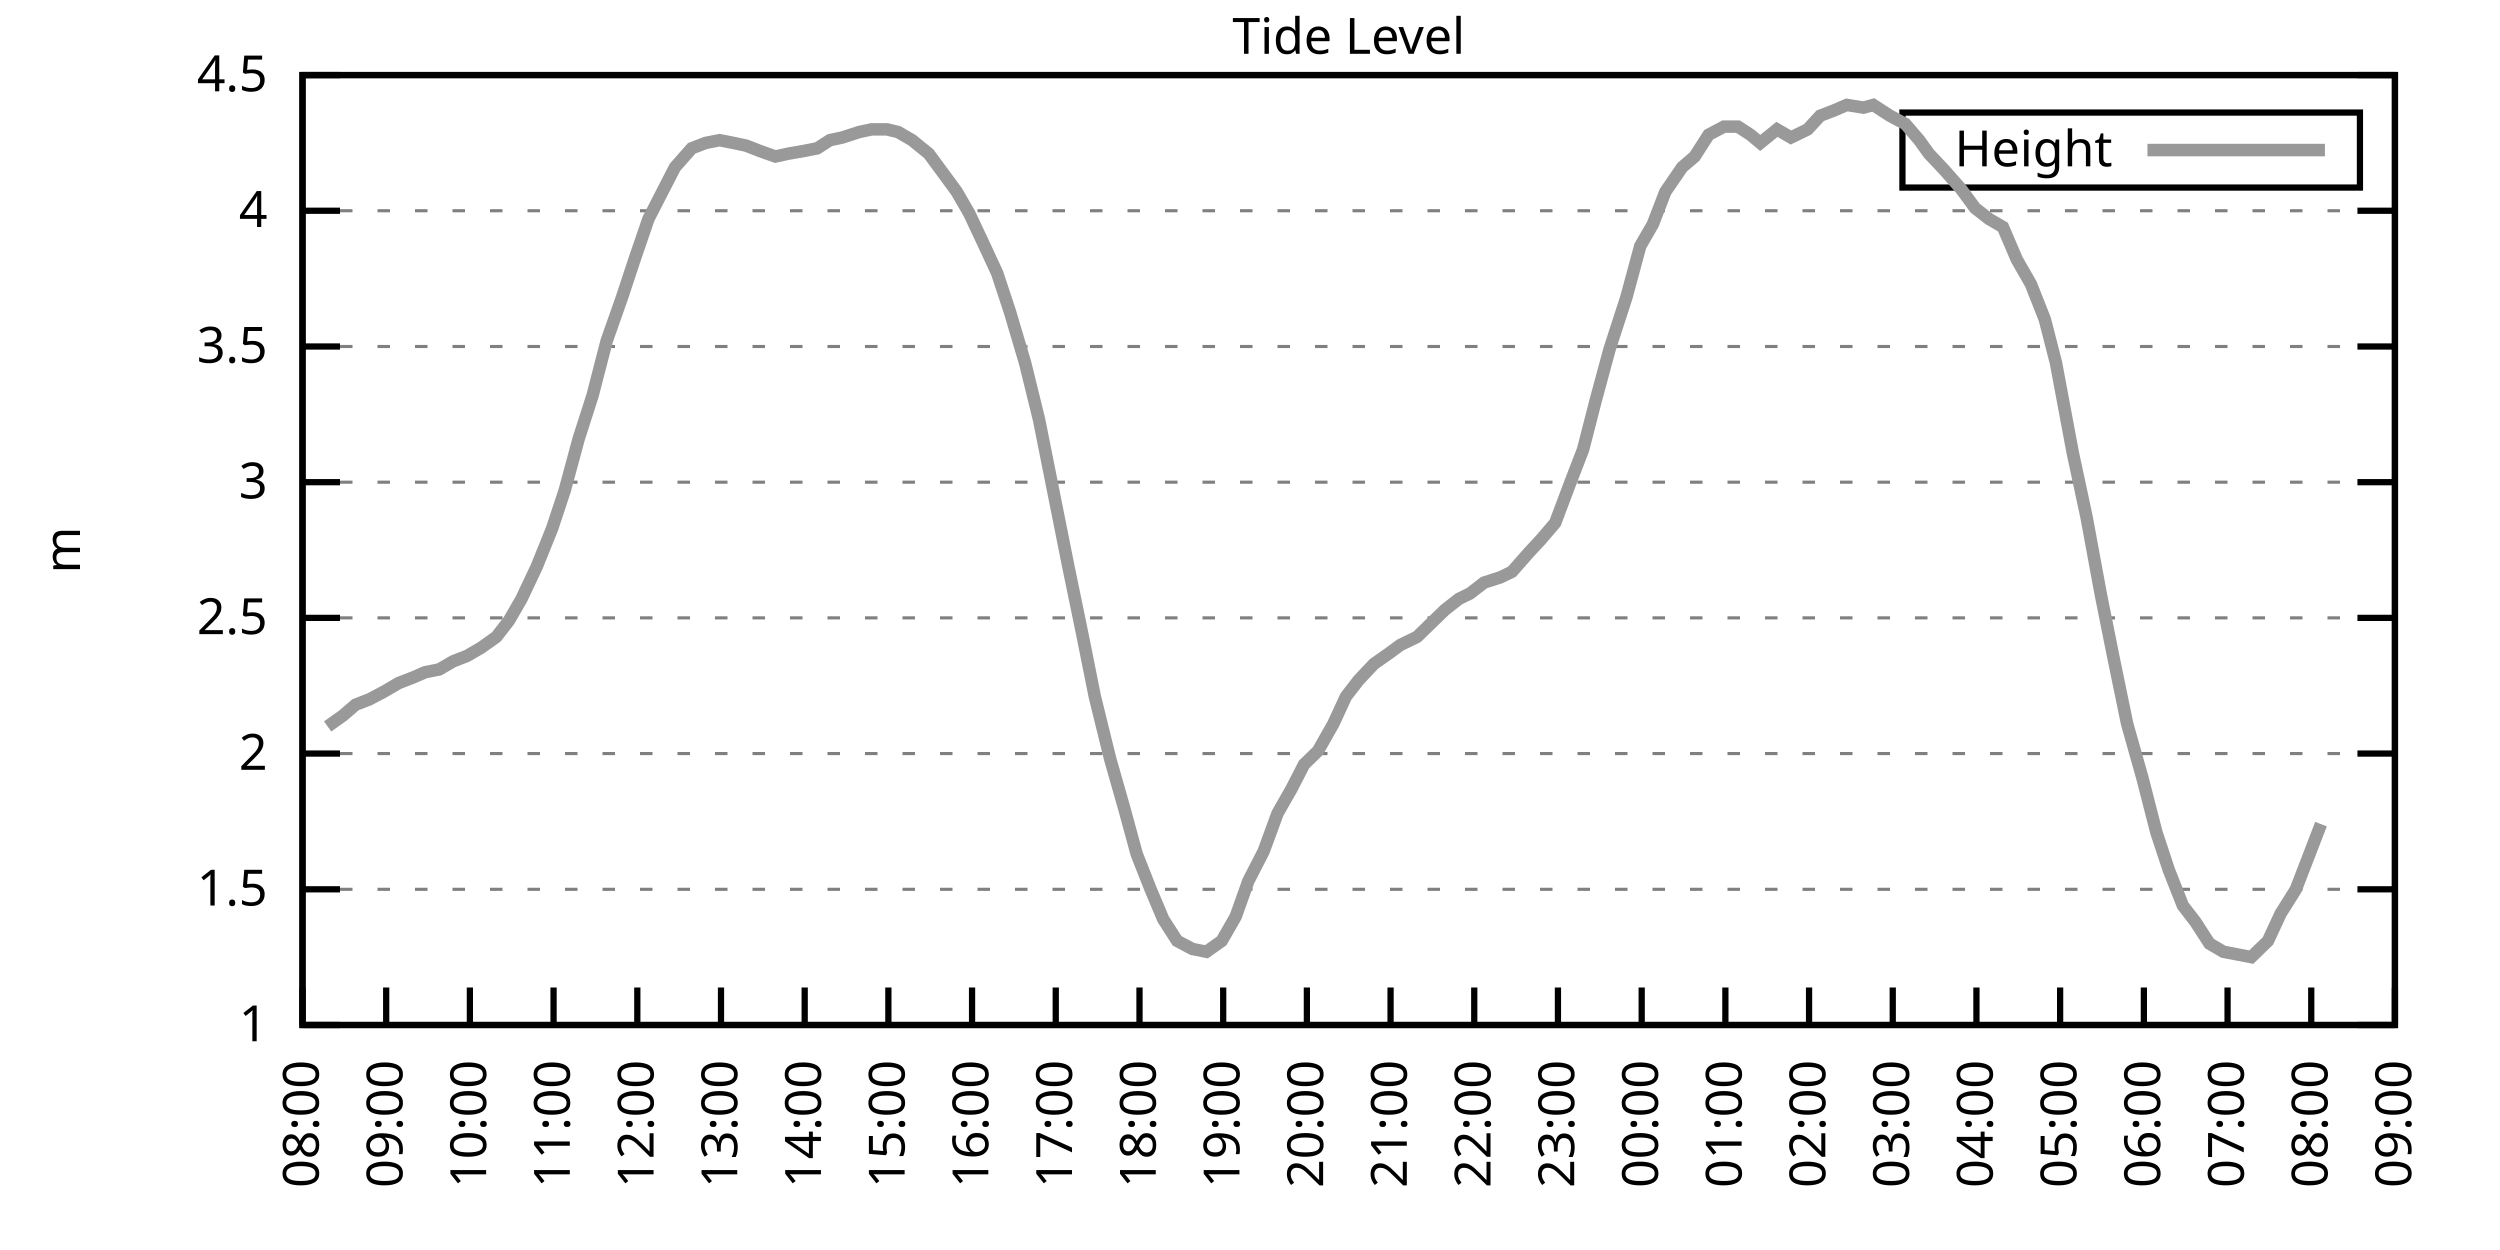
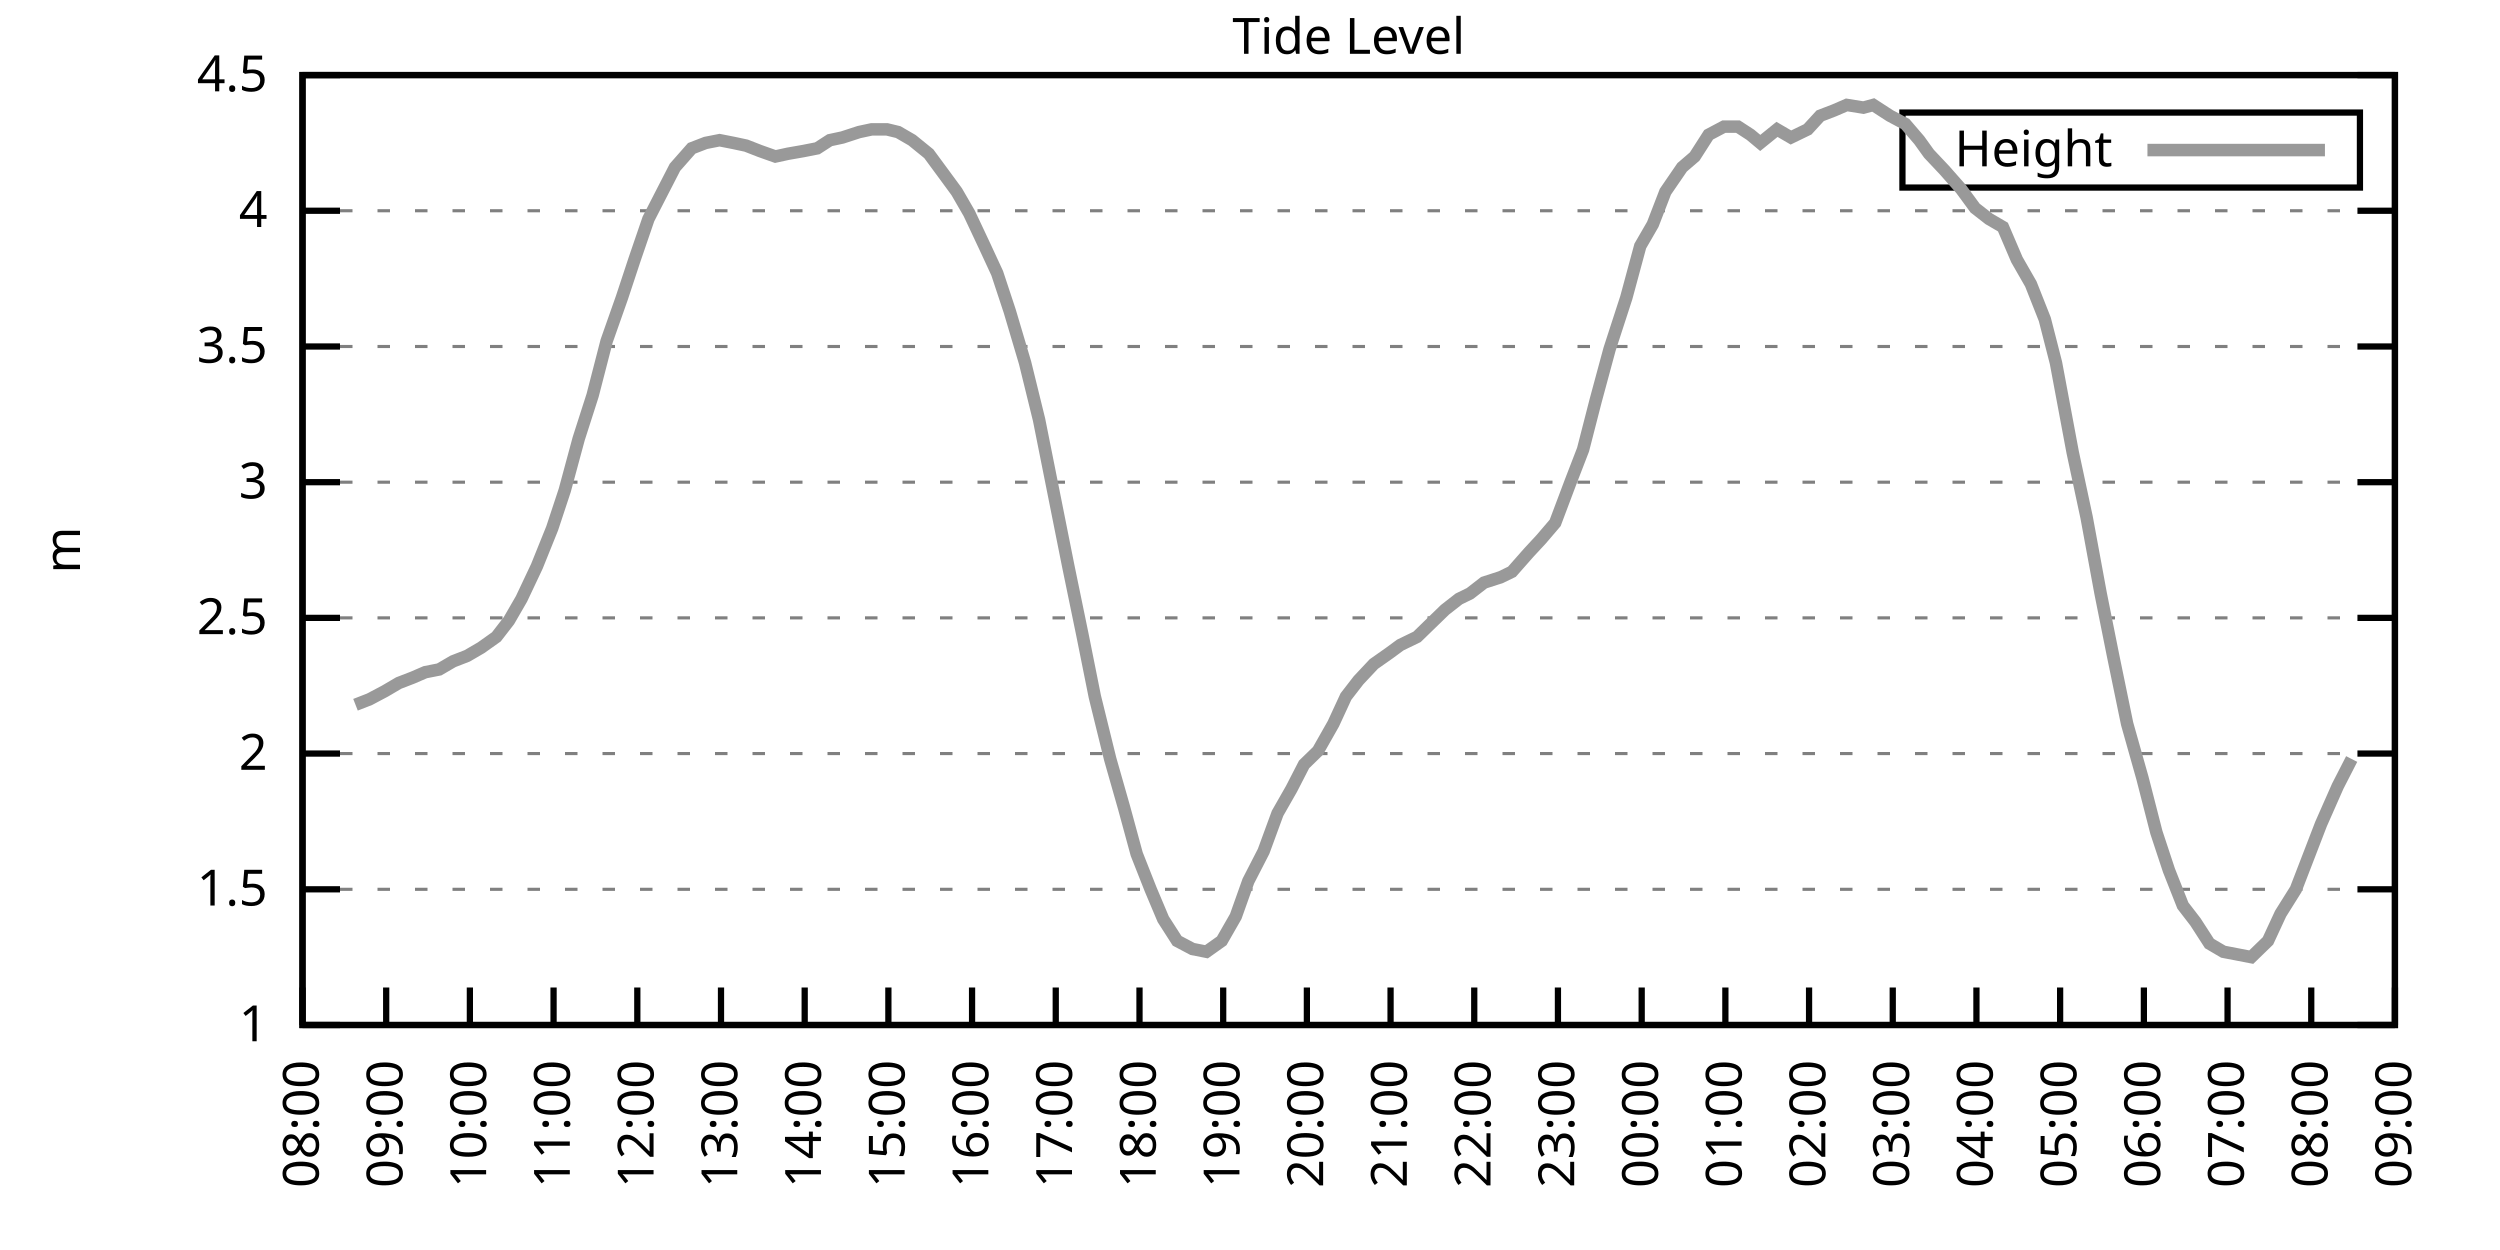
<svg xmlns="http://www.w3.org/2000/svg" xmlns:xlink="http://www.w3.org/1999/xlink" width="400" height="200" viewBox="0 0 400 200">
  <g id="gnuplot_canvas">
    <rect x="0" y="0" width="400" height="200" fill="none" />
    <defs>
      <circle id="gpDot" r="0.5" stroke-width="0.5" stroke="currentColor" />
      <path id="gpPt0" stroke-width="0.333" stroke="currentColor" d="M-1,0 h2 M0,-1 v2" />
      <path id="gpPt1" stroke-width="0.333" stroke="currentColor" d="M-1,-1 L1,1 M1,-1 L-1,1" />
      <path id="gpPt2" stroke-width="0.333" stroke="currentColor" d="M-1,0 L1,0 M0,-1 L0,1 M-1,-1 L1,1 M-1,1 L1,-1" />
      <rect id="gpPt3" stroke-width="0.333" stroke="currentColor" x="-1" y="-1" width="2" height="2" />
      <rect id="gpPt4" stroke-width="0.333" stroke="currentColor" fill="currentColor" x="-1" y="-1" width="2" height="2" />
      <circle id="gpPt5" stroke-width="0.333" stroke="currentColor" cx="0" cy="0" r="1" />
      <use xlink:href="#gpPt5" id="gpPt6" fill="currentColor" stroke="none" />
      <path id="gpPt7" stroke-width="0.333" stroke="currentColor" d="M0,-1.33 L-1.33,0.67 L1.33,0.67 z" />
      <use xlink:href="#gpPt7" id="gpPt8" fill="currentColor" stroke="none" />
      <use xlink:href="#gpPt7" id="gpPt9" stroke="currentColor" transform="rotate(180)" />
      <use xlink:href="#gpPt9" id="gpPt10" fill="currentColor" stroke="none" />
      <use xlink:href="#gpPt3" id="gpPt11" stroke="currentColor" transform="rotate(45)" />
      <use xlink:href="#gpPt11" id="gpPt12" fill="currentColor" stroke="none" />
      <path id="gpPt13" stroke-width="0.333" stroke="currentColor" d="M0,1.330 L1.265,0.411 L0.782,-1.067 L-0.782,-1.076 L-1.265,0.411 z" />
      <use xlink:href="#gpPt13" id="gpPt14" fill="currentColor" stroke="none" />
      <filter id="textbox" filterUnits="objectBoundingBox" x="0" y="0" height="1" width="1">
        <feFlood flood-color="white" flood-opacity="1" result="bgnd" />
        <feComposite in="SourceGraphic" in2="bgnd" operator="atop" />
      </filter>
      <filter id="greybox" filterUnits="objectBoundingBox" x="0" y="0" height="1" width="1">
        <feFlood flood-color="lightgrey" flood-opacity="1" result="grey" />
        <feComposite in="SourceGraphic" in2="grey" operator="atop" />
      </filter>
    </defs>
    <g fill="none" color="white" stroke="currentColor" stroke-width="1.00" stroke-linecap="butt" stroke-linejoin="miter">
</g>
    <g fill="none" color="black" stroke="currentColor" stroke-width="1.00" stroke-linecap="butt" stroke-linejoin="miter">
      <g stroke="none" shape-rendering="crispEdges">
        <polygon fill="rgb(255, 255, 255)" points="48.40,164.00 383.18,164.00 383.18,12.02 48.40,12.02 " />
      </g>
    </g>
    <g fill="none" color="black" stroke="currentColor" stroke-width="1.00" stroke-linecap="butt" stroke-linejoin="miter">
</g>
    <g fill="none" color="black" stroke="black" stroke-width="0.50" stroke-linecap="butt" stroke-linejoin="miter">
</g>
    <g fill="none" color="gray" stroke="currentColor" stroke-width="0.50" stroke-linecap="butt" stroke-linejoin="miter">
      <path stroke="gray" stroke-dasharray="2,4" class="gridline" d="M48.40,164.00 L383.19,164.00  " />
    </g>
    <g fill="none" color="gray" stroke="gray" stroke-width="1.00" stroke-linecap="butt" stroke-linejoin="miter">
</g>
    <g fill="none" color="black" stroke="currentColor" stroke-width="1.00" stroke-linecap="butt" stroke-linejoin="miter">
      <path stroke="black" d="M48.40,164.00 L54.40,164.00 M383.19,164.00 L377.19,164.00  " />
      <g transform="translate(42.80,166.60)" stroke="none" fill="black" font-family="Sans" font-size="8.00" text-anchor="end">
        <text>
          <tspan font-family="Sans"> 1</tspan>
        </text>
      </g>
    </g>
    <g fill="none" color="black" stroke="currentColor" stroke-width="1.00" stroke-linecap="butt" stroke-linejoin="miter">
</g>
    <g fill="none" color="black" stroke="black" stroke-width="0.50" stroke-linecap="butt" stroke-linejoin="miter">
</g>
    <g fill="none" color="gray" stroke="currentColor" stroke-width="0.50" stroke-linecap="butt" stroke-linejoin="miter">
      <path stroke="gray" stroke-dasharray="2,4" class="gridline" d="M48.40,142.29 L383.19,142.29  " />
    </g>
    <g fill="none" color="gray" stroke="gray" stroke-width="1.00" stroke-linecap="butt" stroke-linejoin="miter">
</g>
    <g fill="none" color="black" stroke="currentColor" stroke-width="1.00" stroke-linecap="butt" stroke-linejoin="miter">
      <path stroke="black" d="M48.40,142.29 L54.40,142.29 M383.19,142.29 L377.19,142.29  " />
      <g transform="translate(42.80,144.89)" stroke="none" fill="black" font-family="Sans" font-size="8.00" text-anchor="end">
        <text>
          <tspan font-family="Sans"> 1.5</tspan>
        </text>
      </g>
    </g>
    <g fill="none" color="black" stroke="currentColor" stroke-width="1.00" stroke-linecap="butt" stroke-linejoin="miter">
</g>
    <g fill="none" color="black" stroke="black" stroke-width="0.50" stroke-linecap="butt" stroke-linejoin="miter">
</g>
    <g fill="none" color="gray" stroke="currentColor" stroke-width="0.50" stroke-linecap="butt" stroke-linejoin="miter">
      <path stroke="gray" stroke-dasharray="2,4" class="gridline" d="M48.40,120.57 L383.19,120.57  " />
    </g>
    <g fill="none" color="gray" stroke="gray" stroke-width="1.00" stroke-linecap="butt" stroke-linejoin="miter">
</g>
    <g fill="none" color="black" stroke="currentColor" stroke-width="1.00" stroke-linecap="butt" stroke-linejoin="miter">
      <path stroke="black" d="M48.40,120.57 L54.40,120.57 M383.19,120.57 L377.19,120.57  " />
      <g transform="translate(42.80,123.17)" stroke="none" fill="black" font-family="Sans" font-size="8.00" text-anchor="end">
        <text>
          <tspan font-family="Sans"> 2</tspan>
        </text>
      </g>
    </g>
    <g fill="none" color="black" stroke="currentColor" stroke-width="1.00" stroke-linecap="butt" stroke-linejoin="miter">
</g>
    <g fill="none" color="black" stroke="black" stroke-width="0.50" stroke-linecap="butt" stroke-linejoin="miter">
</g>
    <g fill="none" color="gray" stroke="currentColor" stroke-width="0.50" stroke-linecap="butt" stroke-linejoin="miter">
      <path stroke="gray" stroke-dasharray="2,4" class="gridline" d="M48.40,98.86 L383.19,98.86  " />
    </g>
    <g fill="none" color="gray" stroke="gray" stroke-width="1.00" stroke-linecap="butt" stroke-linejoin="miter">
</g>
    <g fill="none" color="black" stroke="currentColor" stroke-width="1.00" stroke-linecap="butt" stroke-linejoin="miter">
      <path stroke="black" d="M48.40,98.86 L54.40,98.86 M383.19,98.86 L377.19,98.86  " />
      <g transform="translate(42.80,101.46)" stroke="none" fill="black" font-family="Sans" font-size="8.00" text-anchor="end">
        <text>
          <tspan font-family="Sans"> 2.5</tspan>
        </text>
      </g>
    </g>
    <g fill="none" color="black" stroke="currentColor" stroke-width="1.00" stroke-linecap="butt" stroke-linejoin="miter">
</g>
    <g fill="none" color="black" stroke="black" stroke-width="0.50" stroke-linecap="butt" stroke-linejoin="miter">
</g>
    <g fill="none" color="gray" stroke="currentColor" stroke-width="0.50" stroke-linecap="butt" stroke-linejoin="miter">
      <path stroke="gray" stroke-dasharray="2,4" class="gridline" d="M48.40,77.15 L383.19,77.15  " />
    </g>
    <g fill="none" color="gray" stroke="gray" stroke-width="1.00" stroke-linecap="butt" stroke-linejoin="miter">
</g>
    <g fill="none" color="black" stroke="currentColor" stroke-width="1.00" stroke-linecap="butt" stroke-linejoin="miter">
      <path stroke="black" d="M48.40,77.15 L54.40,77.15 M383.19,77.15 L377.19,77.15  " />
      <g transform="translate(42.80,79.75)" stroke="none" fill="black" font-family="Sans" font-size="8.00" text-anchor="end">
        <text>
          <tspan font-family="Sans"> 3</tspan>
        </text>
      </g>
    </g>
    <g fill="none" color="black" stroke="currentColor" stroke-width="1.00" stroke-linecap="butt" stroke-linejoin="miter">
</g>
    <g fill="none" color="black" stroke="black" stroke-width="0.50" stroke-linecap="butt" stroke-linejoin="miter">
</g>
    <g fill="none" color="gray" stroke="currentColor" stroke-width="0.50" stroke-linecap="butt" stroke-linejoin="miter">
      <path stroke="gray" stroke-dasharray="2,4" class="gridline" d="M48.40,55.44 L383.19,55.44  " />
    </g>
    <g fill="none" color="gray" stroke="gray" stroke-width="1.00" stroke-linecap="butt" stroke-linejoin="miter">
</g>
    <g fill="none" color="black" stroke="currentColor" stroke-width="1.00" stroke-linecap="butt" stroke-linejoin="miter">
      <path stroke="black" d="M48.40,55.44 L54.40,55.44 M383.19,55.44 L377.19,55.44  " />
      <g transform="translate(42.80,58.04)" stroke="none" fill="black" font-family="Sans" font-size="8.00" text-anchor="end">
        <text>
          <tspan font-family="Sans"> 3.5</tspan>
        </text>
      </g>
    </g>
    <g fill="none" color="black" stroke="currentColor" stroke-width="1.00" stroke-linecap="butt" stroke-linejoin="miter">
</g>
    <g fill="none" color="black" stroke="black" stroke-width="0.50" stroke-linecap="butt" stroke-linejoin="miter">
</g>
    <g fill="none" color="gray" stroke="currentColor" stroke-width="0.50" stroke-linecap="butt" stroke-linejoin="miter">
      <path stroke="gray" stroke-dasharray="2,4" class="gridline" d="M48.40,33.72 L383.19,33.72  " />
    </g>
    <g fill="none" color="gray" stroke="gray" stroke-width="1.00" stroke-linecap="butt" stroke-linejoin="miter">
</g>
    <g fill="none" color="black" stroke="currentColor" stroke-width="1.00" stroke-linecap="butt" stroke-linejoin="miter">
      <path stroke="black" d="M48.40,33.72 L54.40,33.72 M383.19,33.72 L377.19,33.72  " />
      <g transform="translate(42.80,36.32)" stroke="none" fill="black" font-family="Sans" font-size="8.00" text-anchor="end">
        <text>
          <tspan font-family="Sans"> 4</tspan>
        </text>
      </g>
    </g>
    <g fill="none" color="black" stroke="currentColor" stroke-width="1.00" stroke-linecap="butt" stroke-linejoin="miter">
</g>
    <g fill="none" color="black" stroke="black" stroke-width="0.50" stroke-linecap="butt" stroke-linejoin="miter">
</g>
    <g fill="none" color="gray" stroke="currentColor" stroke-width="0.50" stroke-linecap="butt" stroke-linejoin="miter">
      <path stroke="gray" stroke-dasharray="2,4" class="gridline" d="M48.40,12.01 L383.19,12.01  " />
    </g>
    <g fill="none" color="gray" stroke="gray" stroke-width="1.00" stroke-linecap="butt" stroke-linejoin="miter">
</g>
    <g fill="none" color="black" stroke="currentColor" stroke-width="1.00" stroke-linecap="butt" stroke-linejoin="miter">
      <path stroke="black" d="M48.40,12.01 L54.40,12.01 M383.19,12.01 L377.19,12.01  " />
      <g transform="translate(42.80,14.61)" stroke="none" fill="black" font-family="Sans" font-size="8.00" text-anchor="end">
        <text>
          <tspan font-family="Sans"> 4.5</tspan>
        </text>
      </g>
    </g>
    <g fill="none" color="black" stroke="currentColor" stroke-width="1.00" stroke-linecap="butt" stroke-linejoin="miter">
      <path stroke="black" d="M48.40,164.00 L48.40,158.00  " />
      <g transform="translate(51.00,169.60) rotate(270.00)" stroke="none" fill="black" font-family="Sans" font-size="8.00" text-anchor="end">
        <text>
          <tspan font-family="Sans">08:00</tspan>
        </text>
      </g>
    </g>
    <g fill="none" color="black" stroke="currentColor" stroke-width="1.00" stroke-linecap="butt" stroke-linejoin="miter">
      <path stroke="black" d="M61.79,164.00 L61.79,158.00  " />
      <g transform="translate(64.39,169.60) rotate(270.00)" stroke="none" fill="black" font-family="Sans" font-size="8.00" text-anchor="end">
        <text>
          <tspan font-family="Sans">09:00</tspan>
        </text>
      </g>
    </g>
    <g fill="none" color="black" stroke="currentColor" stroke-width="1.00" stroke-linecap="butt" stroke-linejoin="miter">
      <path stroke="black" d="M75.18,164.00 L75.18,158.00  " />
      <g transform="translate(77.78,169.60) rotate(270.00)" stroke="none" fill="black" font-family="Sans" font-size="8.00" text-anchor="end">
        <text>
          <tspan font-family="Sans">10:00</tspan>
        </text>
      </g>
    </g>
    <g fill="none" color="black" stroke="currentColor" stroke-width="1.00" stroke-linecap="butt" stroke-linejoin="miter">
      <path stroke="black" d="M88.57,164.00 L88.57,158.00  " />
      <g transform="translate(91.17,169.60) rotate(270.00)" stroke="none" fill="black" font-family="Sans" font-size="8.00" text-anchor="end">
        <text>
          <tspan font-family="Sans">11:00</tspan>
        </text>
      </g>
    </g>
    <g fill="none" color="black" stroke="currentColor" stroke-width="1.00" stroke-linecap="butt" stroke-linejoin="miter">
      <path stroke="black" d="M101.97,164.00 L101.97,158.00  " />
      <g transform="translate(104.57,169.60) rotate(270.00)" stroke="none" fill="black" font-family="Sans" font-size="8.00" text-anchor="end">
        <text>
          <tspan font-family="Sans">12:00</tspan>
        </text>
      </g>
    </g>
    <g fill="none" color="black" stroke="currentColor" stroke-width="1.00" stroke-linecap="butt" stroke-linejoin="miter">
      <path stroke="black" d="M115.36,164.00 L115.36,158.00  " />
      <g transform="translate(117.96,169.60) rotate(270.00)" stroke="none" fill="black" font-family="Sans" font-size="8.00" text-anchor="end">
        <text>
          <tspan font-family="Sans">13:00</tspan>
        </text>
      </g>
    </g>
    <g fill="none" color="black" stroke="currentColor" stroke-width="1.00" stroke-linecap="butt" stroke-linejoin="miter">
      <path stroke="black" d="M128.75,164.00 L128.75,158.00  " />
      <g transform="translate(131.35,169.60) rotate(270.00)" stroke="none" fill="black" font-family="Sans" font-size="8.00" text-anchor="end">
        <text>
          <tspan font-family="Sans">14:00</tspan>
        </text>
      </g>
    </g>
    <g fill="none" color="black" stroke="currentColor" stroke-width="1.00" stroke-linecap="butt" stroke-linejoin="miter">
      <path stroke="black" d="M142.14,164.00 L142.14,158.00  " />
      <g transform="translate(144.74,169.60) rotate(270.00)" stroke="none" fill="black" font-family="Sans" font-size="8.00" text-anchor="end">
        <text>
          <tspan font-family="Sans">15:00</tspan>
        </text>
      </g>
    </g>
    <g fill="none" color="black" stroke="currentColor" stroke-width="1.00" stroke-linecap="butt" stroke-linejoin="miter">
      <path stroke="black" d="M155.53,164.00 L155.53,158.00  " />
      <g transform="translate(158.13,169.60) rotate(270.00)" stroke="none" fill="black" font-family="Sans" font-size="8.00" text-anchor="end">
        <text>
          <tspan font-family="Sans">16:00</tspan>
        </text>
      </g>
    </g>
    <g fill="none" color="black" stroke="currentColor" stroke-width="1.00" stroke-linecap="butt" stroke-linejoin="miter">
      <path stroke="black" d="M168.92,164.00 L168.92,158.00  " />
      <g transform="translate(171.52,169.60) rotate(270.00)" stroke="none" fill="black" font-family="Sans" font-size="8.00" text-anchor="end">
        <text>
          <tspan font-family="Sans">17:00</tspan>
        </text>
      </g>
    </g>
    <g fill="none" color="black" stroke="currentColor" stroke-width="1.00" stroke-linecap="butt" stroke-linejoin="miter">
      <path stroke="black" d="M182.32,164.00 L182.32,158.00  " />
      <g transform="translate(184.92,169.60) rotate(270.00)" stroke="none" fill="black" font-family="Sans" font-size="8.00" text-anchor="end">
        <text>
          <tspan font-family="Sans">18:00</tspan>
        </text>
      </g>
    </g>
    <g fill="none" color="black" stroke="currentColor" stroke-width="1.00" stroke-linecap="butt" stroke-linejoin="miter">
      <path stroke="black" d="M195.71,164.00 L195.71,158.00  " />
      <g transform="translate(198.31,169.60) rotate(270.00)" stroke="none" fill="black" font-family="Sans" font-size="8.00" text-anchor="end">
        <text>
          <tspan font-family="Sans">19:00</tspan>
        </text>
      </g>
    </g>
    <g fill="none" color="black" stroke="currentColor" stroke-width="1.00" stroke-linecap="butt" stroke-linejoin="miter">
      <path stroke="black" d="M209.10,164.00 L209.10,158.00  " />
      <g transform="translate(211.70,169.60) rotate(270.00)" stroke="none" fill="black" font-family="Sans" font-size="8.00" text-anchor="end">
        <text>
          <tspan font-family="Sans">20:00</tspan>
        </text>
      </g>
    </g>
    <g fill="none" color="black" stroke="currentColor" stroke-width="1.00" stroke-linecap="butt" stroke-linejoin="miter">
      <path stroke="black" d="M222.49,164.00 L222.49,158.00  " />
      <g transform="translate(225.09,169.60) rotate(270.00)" stroke="none" fill="black" font-family="Sans" font-size="8.00" text-anchor="end">
        <text>
          <tspan font-family="Sans">21:00</tspan>
        </text>
      </g>
    </g>
    <g fill="none" color="black" stroke="currentColor" stroke-width="1.00" stroke-linecap="butt" stroke-linejoin="miter">
      <path stroke="black" d="M235.88,164.00 L235.88,158.00  " />
      <g transform="translate(238.48,169.60) rotate(270.00)" stroke="none" fill="black" font-family="Sans" font-size="8.00" text-anchor="end">
        <text>
          <tspan font-family="Sans">22:00</tspan>
        </text>
      </g>
    </g>
    <g fill="none" color="black" stroke="currentColor" stroke-width="1.00" stroke-linecap="butt" stroke-linejoin="miter">
      <path stroke="black" d="M249.27,164.00 L249.27,158.00  " />
      <g transform="translate(251.87,169.60) rotate(270.00)" stroke="none" fill="black" font-family="Sans" font-size="8.00" text-anchor="end">
        <text>
          <tspan font-family="Sans">23:00</tspan>
        </text>
      </g>
    </g>
    <g fill="none" color="black" stroke="currentColor" stroke-width="1.00" stroke-linecap="butt" stroke-linejoin="miter">
      <path stroke="black" d="M262.67,164.00 L262.67,158.00  " />
      <g transform="translate(265.27,169.60) rotate(270.00)" stroke="none" fill="black" font-family="Sans" font-size="8.00" text-anchor="end">
        <text>
          <tspan font-family="Sans">00:00</tspan>
        </text>
      </g>
    </g>
    <g fill="none" color="black" stroke="currentColor" stroke-width="1.00" stroke-linecap="butt" stroke-linejoin="miter">
      <path stroke="black" d="M276.06,164.00 L276.06,158.00  " />
      <g transform="translate(278.66,169.60) rotate(270.00)" stroke="none" fill="black" font-family="Sans" font-size="8.00" text-anchor="end">
        <text>
          <tspan font-family="Sans">01:00</tspan>
        </text>
      </g>
    </g>
    <g fill="none" color="black" stroke="currentColor" stroke-width="1.00" stroke-linecap="butt" stroke-linejoin="miter">
      <path stroke="black" d="M289.45,164.00 L289.45,158.00  " />
      <g transform="translate(292.05,169.60) rotate(270.00)" stroke="none" fill="black" font-family="Sans" font-size="8.00" text-anchor="end">
        <text>
          <tspan font-family="Sans">02:00</tspan>
        </text>
      </g>
    </g>
    <g fill="none" color="black" stroke="currentColor" stroke-width="1.00" stroke-linecap="butt" stroke-linejoin="miter">
      <path stroke="black" d="M302.84,164.00 L302.84,158.00  " />
      <g transform="translate(305.44,169.60) rotate(270.00)" stroke="none" fill="black" font-family="Sans" font-size="8.00" text-anchor="end">
        <text>
          <tspan font-family="Sans">03:00</tspan>
        </text>
      </g>
    </g>
    <g fill="none" color="black" stroke="currentColor" stroke-width="1.00" stroke-linecap="butt" stroke-linejoin="miter">
      <path stroke="black" d="M316.23,164.00 L316.23,158.00  " />
      <g transform="translate(318.83,169.60) rotate(270.00)" stroke="none" fill="black" font-family="Sans" font-size="8.00" text-anchor="end">
        <text>
          <tspan font-family="Sans">04:00</tspan>
        </text>
      </g>
    </g>
    <g fill="none" color="black" stroke="currentColor" stroke-width="1.00" stroke-linecap="butt" stroke-linejoin="miter">
      <path stroke="black" d="M329.62,164.00 L329.62,158.00  " />
      <g transform="translate(332.22,169.60) rotate(270.00)" stroke="none" fill="black" font-family="Sans" font-size="8.00" text-anchor="end">
        <text>
          <tspan font-family="Sans">05:00</tspan>
        </text>
      </g>
    </g>
    <g fill="none" color="black" stroke="currentColor" stroke-width="1.00" stroke-linecap="butt" stroke-linejoin="miter">
      <path stroke="black" d="M343.02,164.00 L343.02,158.00  " />
      <g transform="translate(345.62,169.60) rotate(270.00)" stroke="none" fill="black" font-family="Sans" font-size="8.00" text-anchor="end">
        <text>
          <tspan font-family="Sans">06:00</tspan>
        </text>
      </g>
    </g>
    <g fill="none" color="black" stroke="currentColor" stroke-width="1.00" stroke-linecap="butt" stroke-linejoin="miter">
      <path stroke="black" d="M356.41,164.00 L356.41,158.00  " />
      <g transform="translate(359.01,169.60) rotate(270.00)" stroke="none" fill="black" font-family="Sans" font-size="8.00" text-anchor="end">
        <text>
          <tspan font-family="Sans">07:00</tspan>
        </text>
      </g>
    </g>
    <g fill="none" color="black" stroke="currentColor" stroke-width="1.00" stroke-linecap="butt" stroke-linejoin="miter">
      <path stroke="black" d="M369.80,164.00 L369.80,158.00  " />
      <g transform="translate(372.40,169.60) rotate(270.00)" stroke="none" fill="black" font-family="Sans" font-size="8.00" text-anchor="end">
        <text>
          <tspan font-family="Sans">08:00</tspan>
        </text>
      </g>
    </g>
    <g fill="none" color="black" stroke="currentColor" stroke-width="1.00" stroke-linecap="butt" stroke-linejoin="miter">
      <path stroke="black" d="M383.19,164.00 L383.19,158.00  " />
      <g transform="translate(385.79,169.60) rotate(270.00)" stroke="none" fill="black" font-family="Sans" font-size="8.00" text-anchor="end">
        <text>
          <tspan font-family="Sans">09:00</tspan>
        </text>
      </g>
    </g>
    <g fill="none" color="black" stroke="currentColor" stroke-width="1.00" stroke-linecap="butt" stroke-linejoin="miter">
</g>
    <g fill="none" color="black" stroke="currentColor" stroke-width="1.00" stroke-linecap="butt" stroke-linejoin="miter">
      <path stroke="black" d="M48.40,12.01 L48.40,164.00 L383.19,164.00 L383.19,12.01 L48.40,12.01 Z  " />
    </g>
    <g fill="none" color="black" stroke="currentColor" stroke-width="1.00" stroke-linecap="butt" stroke-linejoin="miter">
</g>
    <g fill="none" color="black" stroke="currentColor" stroke-width="1.00" stroke-linecap="butt" stroke-linejoin="miter">
      <path stroke="black" d="M304.39,30.01 L304.39,18.01 L377.59,18.01 L377.59,30.01 L304.39,30.01 Z  " />
    </g>
    <g id="Tide_level_plot_1">
      <g fill="none" color="white" stroke="black" stroke-width="2.00" stroke-linecap="butt" stroke-linejoin="miter">
</g>
      <g fill="none" color="black" stroke="currentColor" stroke-width="2.00" stroke-linecap="butt" stroke-linejoin="miter">
        <g transform="translate(337.99,26.61)" stroke="none" fill="black" font-family="Sans" font-size="8.00" text-anchor="end">
          <text>
            <tspan font-family="Sans">Height</tspan>
          </text>
        </g>
      </g>
      <g fill="none" color="black" stroke="currentColor" stroke-width="2.00" stroke-linecap="butt" stroke-linejoin="miter">
-         <path stroke="rgb(153, 153, 153)" d="M343.59,24.01 L371.99,24.01 M52.42,116.23 L54.87,114.49 L56.88,112.76 L59.11,111.89 L61.57,110.59 L63.80,109.28   L66.03,108.42 L68.04,107.55 L70.27,107.11 L72.50,105.81 L74.74,104.94 L76.97,103.64 L79.42,101.90 L81.43,99.30   L83.44,95.82 L85.90,90.61 L88.35,84.53 L90.36,78.45 L92.59,70.20 L94.82,63.25 L97.06,54.57 L99.51,47.62   L101.52,41.54 L103.75,35.03 L105.98,30.68 L107.99,26.77 L110.67,23.73 L112.90,22.87 L115.13,22.43 L117.37,22.87   L119.38,23.30 L121.61,24.17 L124.06,25.04 L126.07,24.60 L128.53,24.17 L130.76,23.73 L132.77,22.43 L134.78,22.00   L137.45,21.13 L139.46,20.70 L141.92,20.70 L143.70,21.13 L145.94,22.43 L148.61,24.60 L150.85,27.64 L153.08,30.68   L155.09,34.16 L157.54,39.37 L159.55,43.71 L161.56,49.79 L164.01,58.04 L166.25,67.16 L170.93,90.61 L173.17,101.47   L175.17,111.45 L177.63,121.44 L179.86,129.26 L181.87,136.64 L184.10,142.29 L186.11,147.06 L188.34,150.54 L190.80,151.84   L193.03,152.28 L195.48,150.54 L197.72,146.63 L199.73,140.98 L202.18,136.21 L204.41,130.13 L206.64,126.22 L208.65,122.31   L210.88,120.14 L213.34,115.80 L215.35,111.45 L217.36,108.85 L219.81,106.24 L222.27,104.51 L224.05,103.20 L226.73,101.90   L228.52,100.16 L231.20,97.56 L233.43,95.82 L235.21,94.95 L237.44,93.22 L240.12,92.35 L241.91,91.48 L244.59,88.44   L246.60,86.27 L248.83,83.66 L251.28,77.15 L253.29,71.94 L255.30,64.12 L257.53,55.87 L260.21,47.62 L262.44,39.37   L264.45,35.89 L266.46,30.68 L269.14,26.77 L271.15,25.04 L273.38,21.56 L275.83,20.26 L278.07,20.26 L280.07,21.56   L281.64,22.87 L284.32,20.70 L286.55,22.00 L289.23,20.70 L291.23,18.52 L293.47,17.66 L295.48,16.79 L298.15,17.22   L299.72,16.79 L302.39,18.52 L304.85,19.83 L307.08,22.43 L308.64,24.60 L311.10,27.21 L313.78,30.25 L316.01,33.29   L318.24,35.03 L320.47,36.33 L322.70,41.54 L324.94,45.45 L327.17,51.09 L328.95,58.04 L331.63,72.37 L333.86,82.79   L336.10,94.95 L338.10,104.94 L340.34,115.80 L342.79,124.48 L345.02,133.17 L347.03,139.25 L349.26,144.89 L351.27,147.50   L353.51,150.97 L355.74,152.28 L357.97,152.71 L360.20,153.14 L362.88,150.54 L364.89,146.20 L367.34,142.29 L369.35,137.08   L371.36,131.86  " />
+         <path stroke="rgb(153, 153, 153)" d="M343.59,24.01 L371.99,24.01 M56.88,112.76 L59.11,111.89 L61.57,110.59 L63.80,109.28 L66.03,108.42 L68.04,107.55   L70.27,107.11 L72.50,105.81 L74.74,104.94 L76.97,103.64 L79.42,101.90 L81.43,99.30 L83.44,95.82 L85.90,90.61   L88.35,84.53 L90.36,78.45 L92.59,70.20 L94.82,63.25 L97.06,54.57 L99.51,47.62 L101.52,41.54 L103.75,35.03   L105.98,30.68 L107.99,26.77 L110.67,23.73 L112.90,22.87 L115.13,22.43 L117.37,22.87 L119.38,23.30 L121.61,24.17   L124.06,25.04 L126.07,24.60 L128.53,24.17 L130.76,23.73 L132.77,22.43 L134.78,22.00 L137.45,21.13 L139.46,20.70   L141.92,20.70 L143.70,21.13 L145.94,22.43 L148.61,24.60 L150.85,27.64 L153.08,30.68 L155.09,34.16 L157.54,39.37   L159.55,43.71 L161.56,49.79 L164.01,58.04 L166.25,67.16 L170.93,90.61 L173.17,101.47 L175.17,111.45 L177.63,121.44   L179.86,129.26 L181.87,136.64 L184.10,142.29 L186.11,147.06 L188.34,150.54 L190.80,151.84 L193.03,152.28 L195.48,150.54   L197.72,146.63 L199.73,140.98 L202.18,136.21 L204.41,130.13 L206.64,126.22 L208.65,122.31 L210.88,120.14 L213.34,115.80   L215.35,111.45 L217.36,108.85 L219.81,106.24 L222.27,104.51 L224.05,103.20 L226.73,101.90 L228.52,100.16 L231.20,97.56   L233.43,95.82 L235.21,94.95 L237.44,93.22 L240.12,92.35 L241.91,91.48 L244.59,88.44 L246.60,86.27 L248.83,83.66   L251.28,77.15 L253.29,71.94 L255.30,64.12 L257.53,55.87 L260.21,47.62 L262.44,39.37 L264.45,35.89 L266.46,30.68   L269.14,26.77 L271.15,25.04 L273.38,21.56 L275.83,20.26 L278.07,20.26 L280.07,21.56 L281.64,22.87 L284.32,20.70   L286.55,22.00 L289.23,20.70 L291.23,18.52 L293.47,17.66 L295.48,16.79 L298.15,17.22 L299.72,16.79 L302.39,18.52   L304.85,19.83 L307.08,22.43 L308.64,24.60 L311.10,27.21 L313.78,30.25 L316.01,33.29 L318.24,35.03 L320.47,36.33   L322.70,41.54 L324.94,45.45 L327.17,51.09 L328.95,58.04 L331.63,72.37 L333.86,82.79 L336.10,94.95 L338.10,104.94   L340.34,115.80 L342.79,124.48 L345.02,133.17 L347.03,139.25 L349.26,144.89 L351.27,147.50 L353.51,150.97 L355.74,152.28   L357.97,152.71 L360.20,153.14 L362.88,150.54 L364.89,146.20 L367.34,142.29 L369.35,137.08 L371.36,131.86 L374.04,125.79   L376.27,121.44  " />
      </g>
    </g>
    <g fill="none" color="black" stroke="currentColor" stroke-width="2.00" stroke-linecap="butt" stroke-linejoin="miter">
</g>
    <g fill="none" color="black" stroke="black" stroke-width="1.00" stroke-linecap="butt" stroke-linejoin="miter">
</g>
    <g fill="none" color="black" stroke="currentColor" stroke-width="1.00" stroke-linecap="butt" stroke-linejoin="miter">
      <path stroke="black" d="M48.40,12.01 L48.40,164.00 L383.19,164.00 L383.19,12.01 L48.40,12.01 Z  " />
      <g transform="translate(12.80,88.01) rotate(270.00)" stroke="none" fill="black" font-family="Sans" font-size="8.00" text-anchor="middle">
        <text>
          <tspan font-family="Sans">m</tspan>
        </text>
      </g>
    </g>
    <g fill="none" color="black" stroke="currentColor" stroke-width="1.00" stroke-linecap="butt" stroke-linejoin="miter">
</g>
    <g fill="none" color="black" stroke="currentColor" stroke-width="1.00" stroke-linecap="butt" stroke-linejoin="miter">
      <g transform="translate(215.79,8.61)" stroke="none" fill="black" font-family="Sans" font-size="8.00" text-anchor="middle">
        <text>
          <tspan font-family="Sans">Tide Level</tspan>
        </text>
      </g>
    </g>
    <g fill="none" color="black" stroke="currentColor" stroke-width="1.00" stroke-linecap="butt" stroke-linejoin="miter">
</g>
  </g>
</svg>
